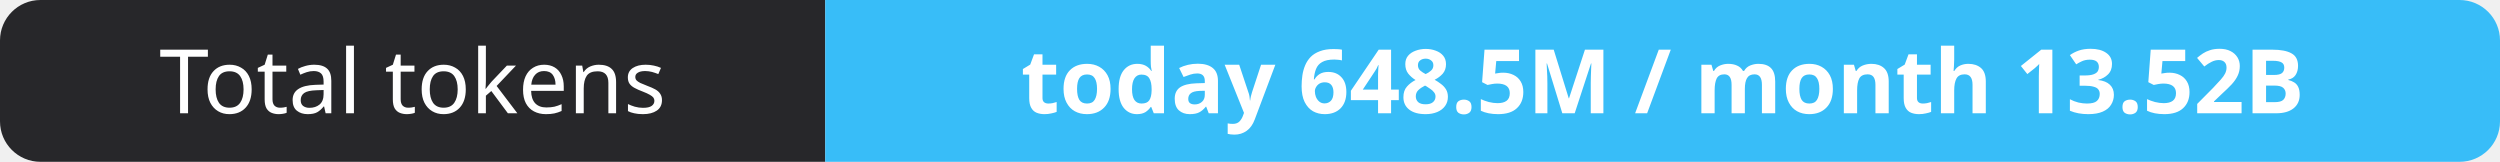
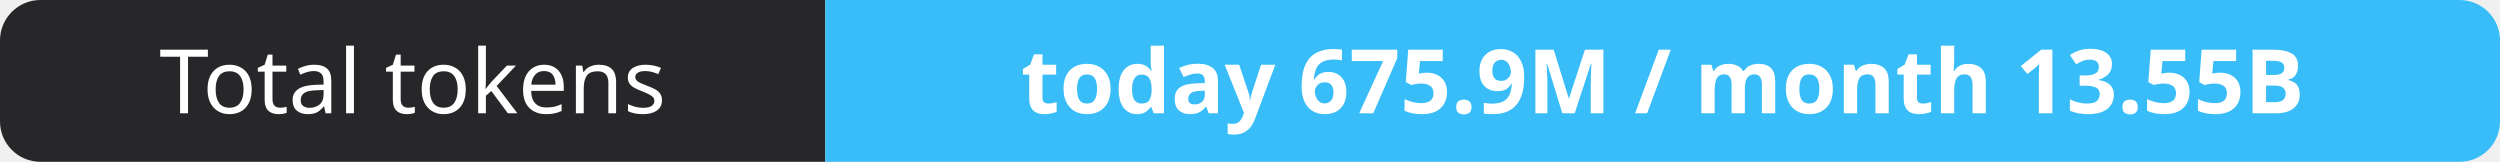
- <svg xmlns="http://www.w3.org/2000/svg" width="309" height="20" role="img" aria-label="Total tokens: today 648.5M / month 13.52B">
+ <svg xmlns="http://www.w3.org/2000/svg" width="309" height="20" role="img" aria-label="Total tokens: today 675.9M / month 13.55B">
  <clipPath id="r">
    <rect width="309" height="20" rx="5" fill="#fff" />
  </clipPath>
  <g clip-path="url(#r)">
    <rect width="102" height="20" fill="#27272a" />
    <rect x="102" width="207" height="20" fill="#38bdf8" />
  </g>
  <g fill="#fff" text-anchor="middle" font-family="Verdana,Geneva,sans-serif" font-size="11">
    <text x="51.0" y="14">Total tokens</text>
-     <text x="205.5" y="14" font-weight="700">today 648.5M / month 13.52B</text>
+     <text x="205.5" y="14" font-weight="700">today 675.9M / month 13.55B</text>
  </g>
</svg>
